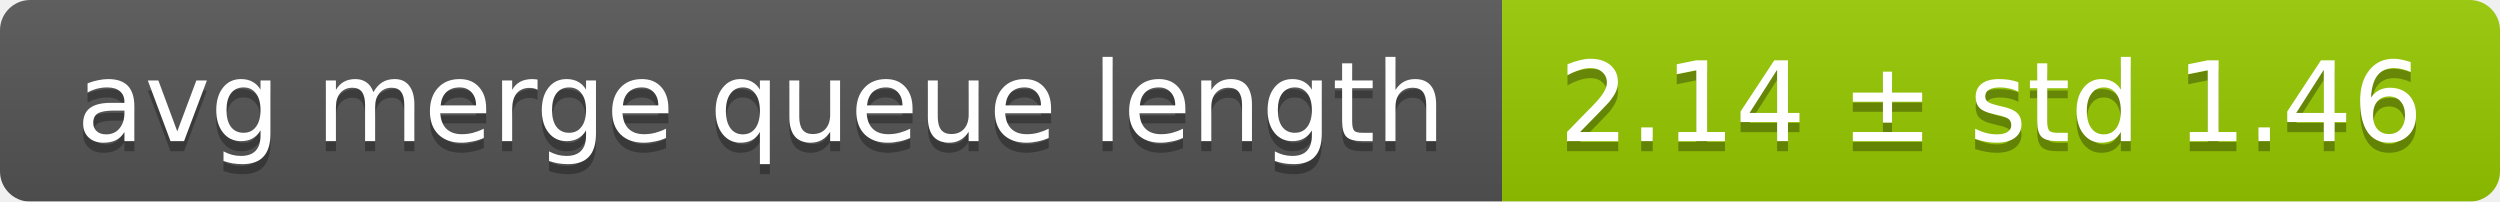
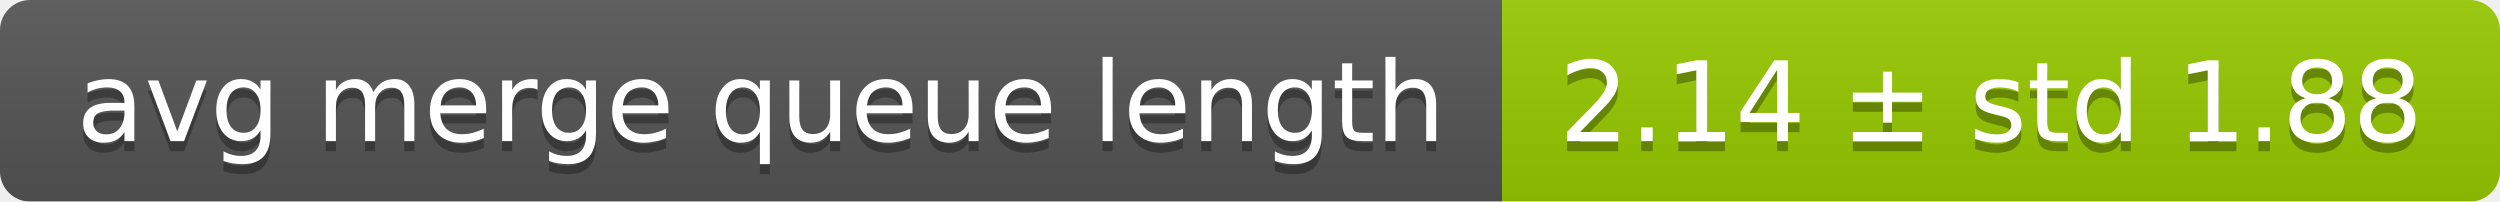
<svg xmlns="http://www.w3.org/2000/svg" width="248" height="20">
  <linearGradient id="smooth" x2="0" y2="100%">
    <stop offset="0" stop-color="#bbb" stop-opacity=".1" />
    <stop offset="1" stop-opacity=".1" />
  </linearGradient>
  <mask id="round">
    <rect width="248" height="20" rx="3" fill="#fff" />
  </mask>
  <g mask="url(#round)">
    <rect width="149" height="20" fill="#555" />
    <rect x="149" width="99" height="20" fill="#97ca00" />
    <rect width="248" height="20" fill="url(#smooth)" />
  </g>
  <g fill="#fff" text-anchor="middle" font-family="DejaVu Sans,Verdana,Geneva,sans-serif" font-size="11">
    <text x="75.5" y="15" fill="#010101" fill-opacity=".3">avg merge queue length</text>
    <text x="75.5" y="14">avg merge queue length</text>
-     <text x="197.5" y="15" fill="#010101" fill-opacity=".3">2.14 ± std 1.46</text>
-     <text x="197.5" y="14">2.14 ± std 1.46</text>
+     <text x="197.5" y="15" fill="#010101" fill-opacity=".3">2.14 ± std 1.88</text>
+     <text x="197.5" y="14">2.14 ± std 1.88</text>
  </g>
</svg>
